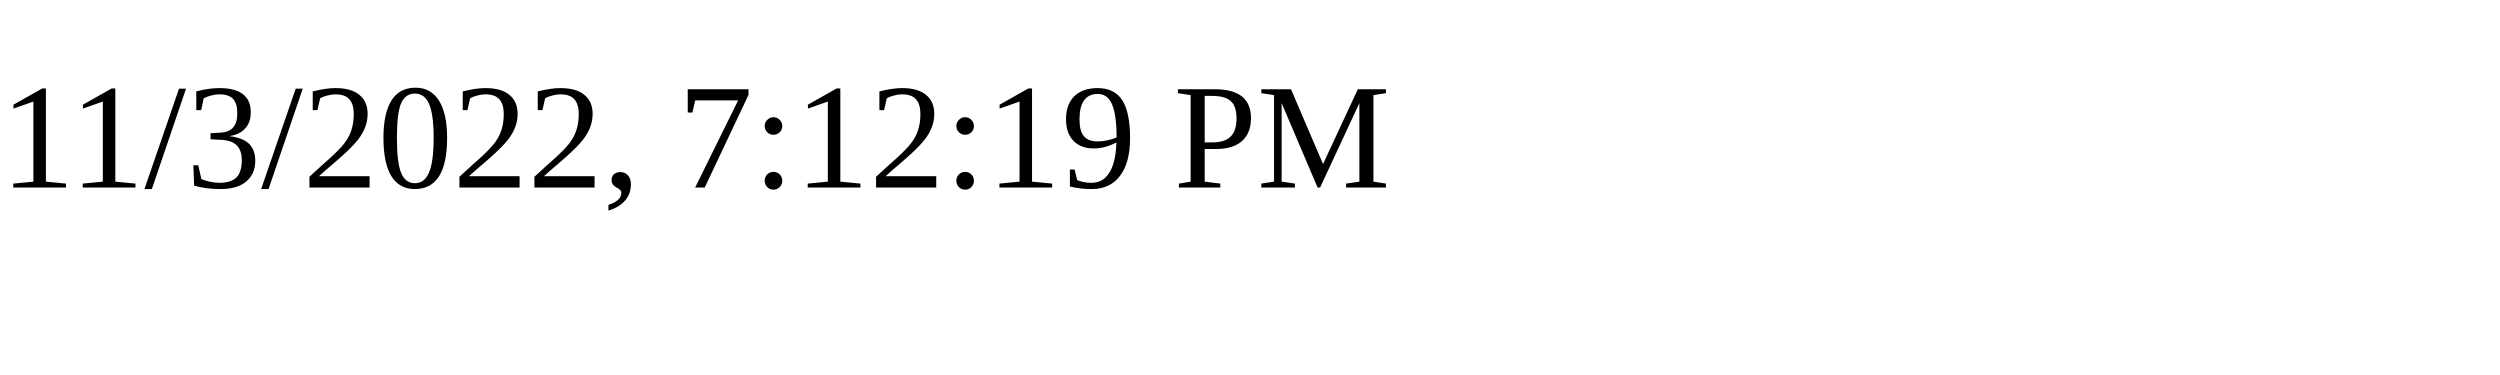
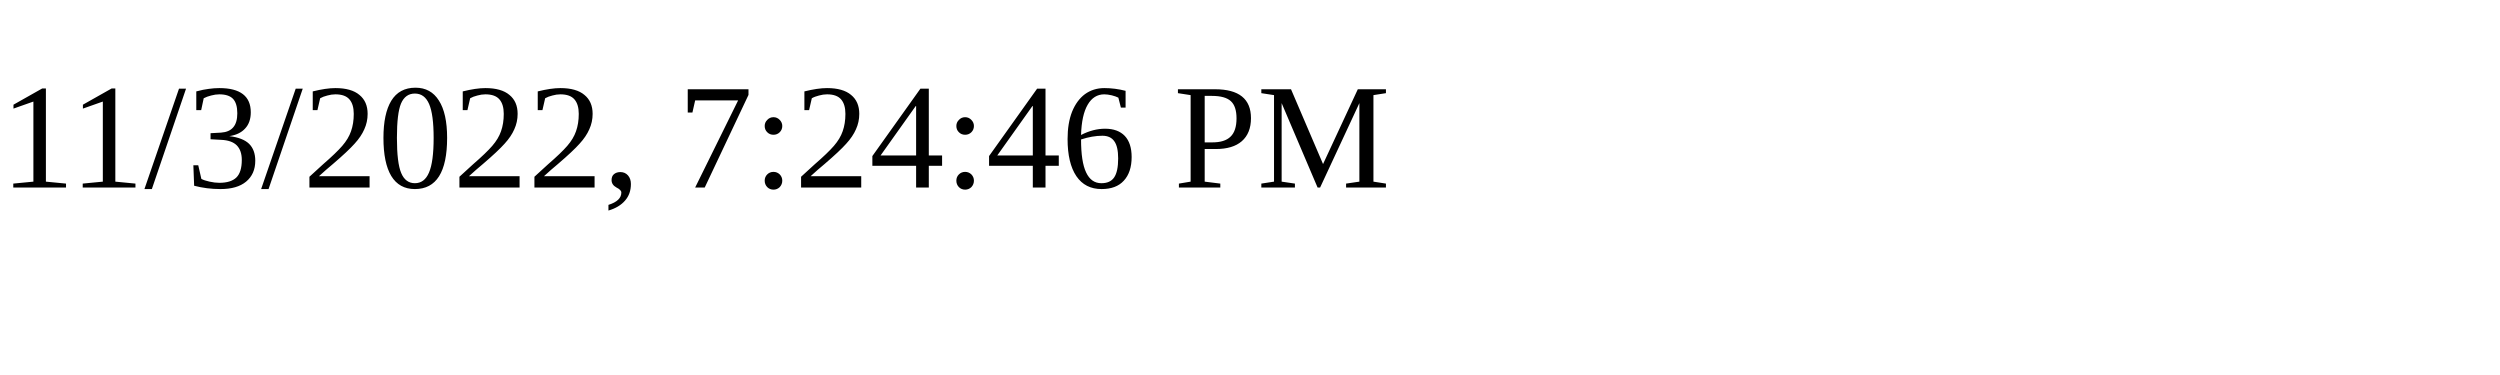
<svg xmlns="http://www.w3.org/2000/svg" height="30" width="200">
-   <text x="0" y="15">11/3/2022, 7:12:19 PM</text>
+   <text x="0" y="15">11/3/2022, 7:24:46 PM</text>
</svg>
